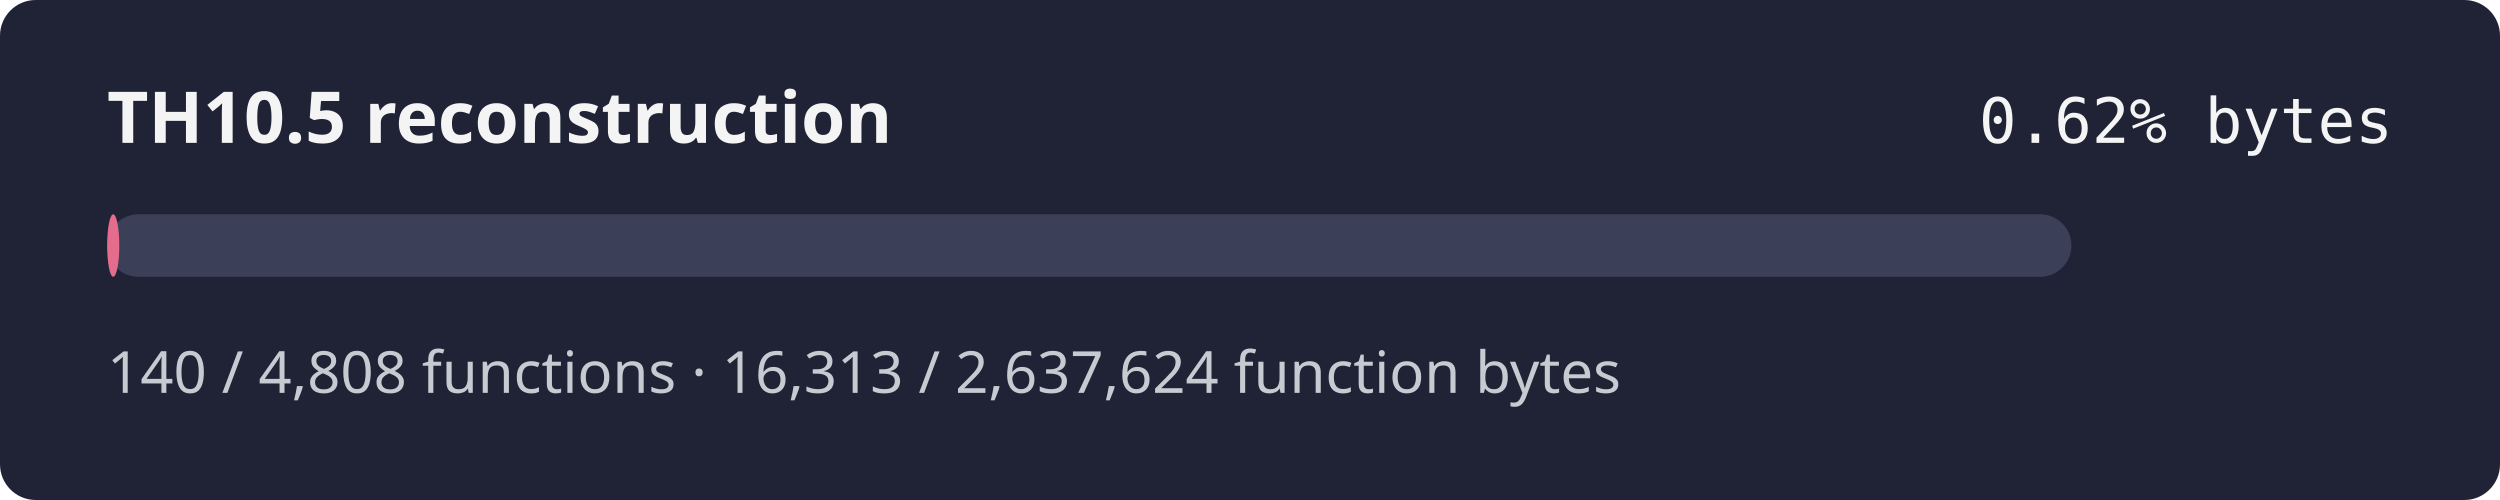
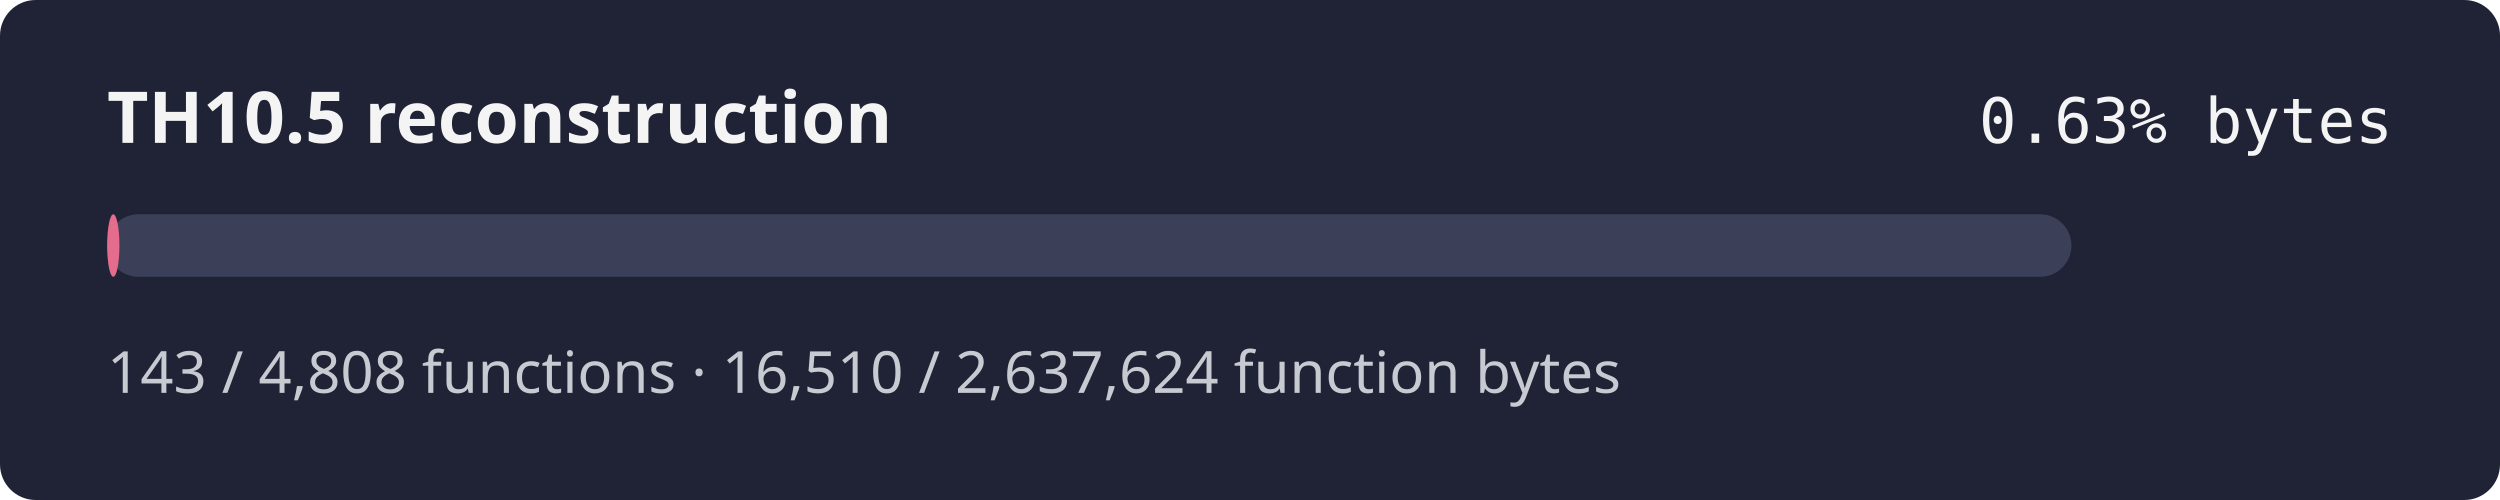
- <svg xmlns="http://www.w3.org/2000/svg" width="560" height="112" role="img" aria-label="TH10.5 reconstruction progress 0.62% by bytes">
+ <svg xmlns="http://www.w3.org/2000/svg" width="560" height="112" role="img" aria-label="TH10.5 reconstruction progress 0.63% by bytes">
  <rect width="560" height="112" rx="8" fill="#1f2335" />
  <text x="24" y="32" fill="#f4f4f5" font-family="sans-serif" font-size="16" font-weight="600">TH10.5 reconstruction</text>
-   <text x="536" y="32" fill="#f4f4f5" text-anchor="end" font-family="monospace" font-size="14">0.62% bytes</text>
+   <text x="536" y="32" fill="#f4f4f5" text-anchor="end" font-family="monospace" font-size="14">0.63% bytes</text>
  <rect x="24" y="48" width="440" height="14" rx="7" fill="#3b4058" />
-   <rect x="24" y="48" width="2.72" height="14" rx="7" fill="#e46c8c" />
-   <text x="24" y="88" fill="#c8cad2" font-family="sans-serif" font-size="13">140 / 4,808 functions · 16,313 / 2,637,624 function bytes</text>
+   <rect x="24" y="48" width="2.75" height="14" rx="7" fill="#e46c8c" />
+   <text x="24" y="88" fill="#c8cad2" font-family="sans-serif" font-size="13">143 / 4,808 functions · 16,510 / 2,637,624 function bytes</text>
</svg>
